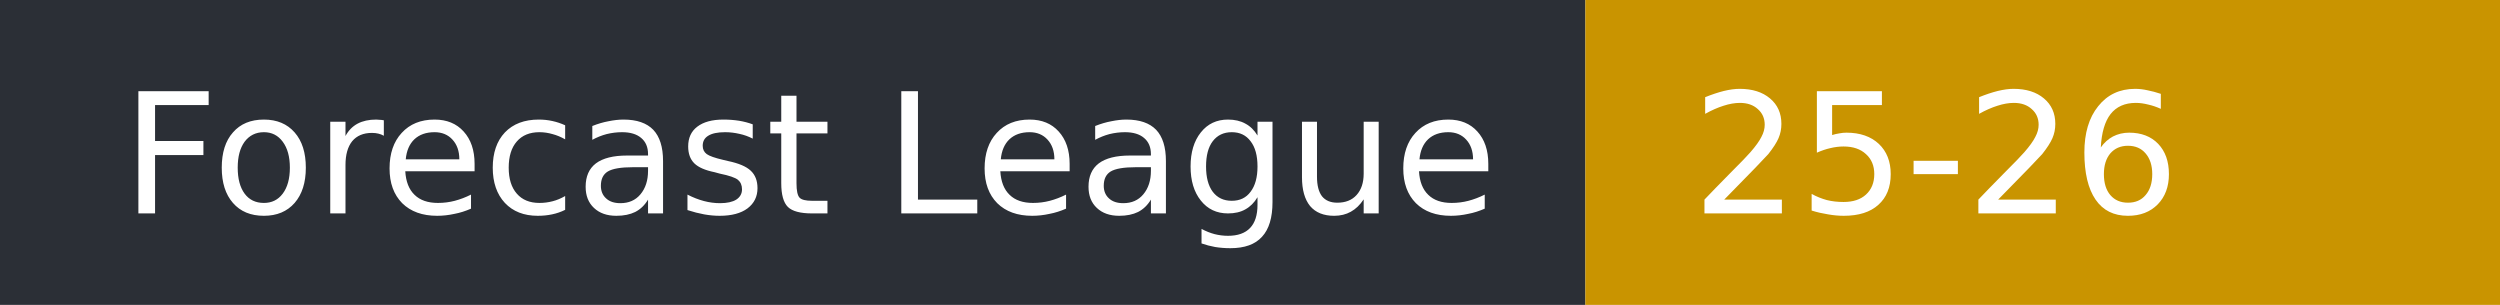
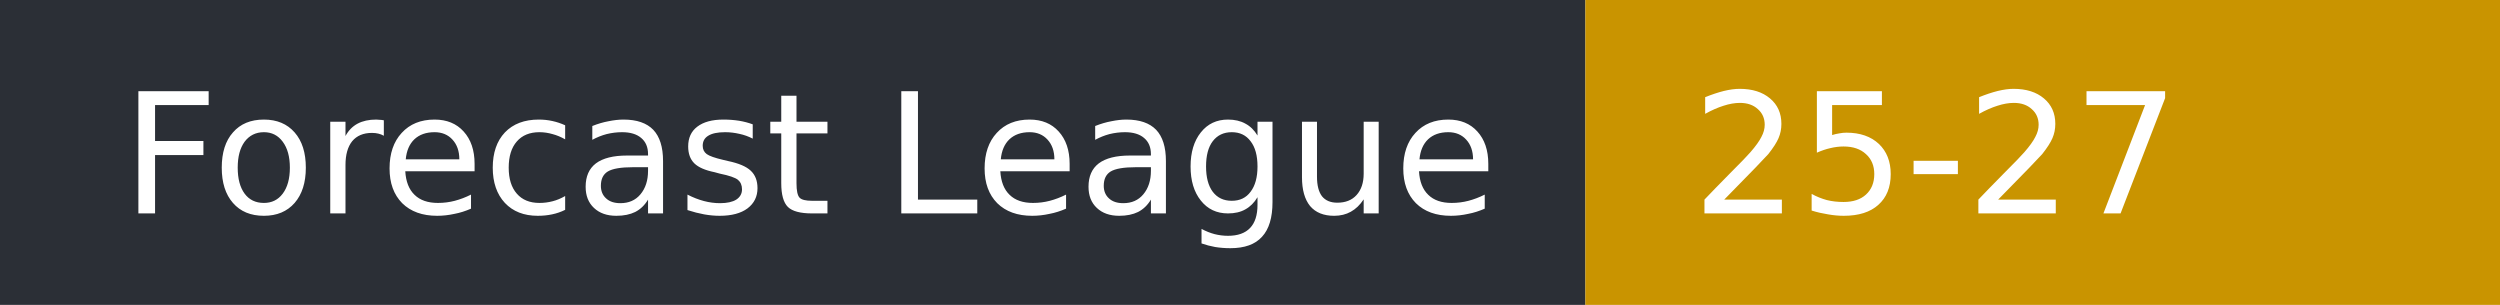
- <svg xmlns="http://www.w3.org/2000/svg" width="164" height="20" role="img" aria-label="Forecast League: 25-26">
+ <svg xmlns="http://www.w3.org/2000/svg" width="164" height="20" role="img" aria-label="Forecast League: 25-27">
  <rect width="104" height="20" fill="#2b2f36" />
  <rect x="104" width="60" height="20" fill="#c99400" />
  <g fill="#fff" font-family="Verdana,DejaVu Sans,sans-serif" font-size="11">
    <text x="8" y="14">Forecast League</text>
-     <text x="111" y="14">25-26</text>
+     <text x="111" y="14">25-27</text>
  </g>
</svg>
